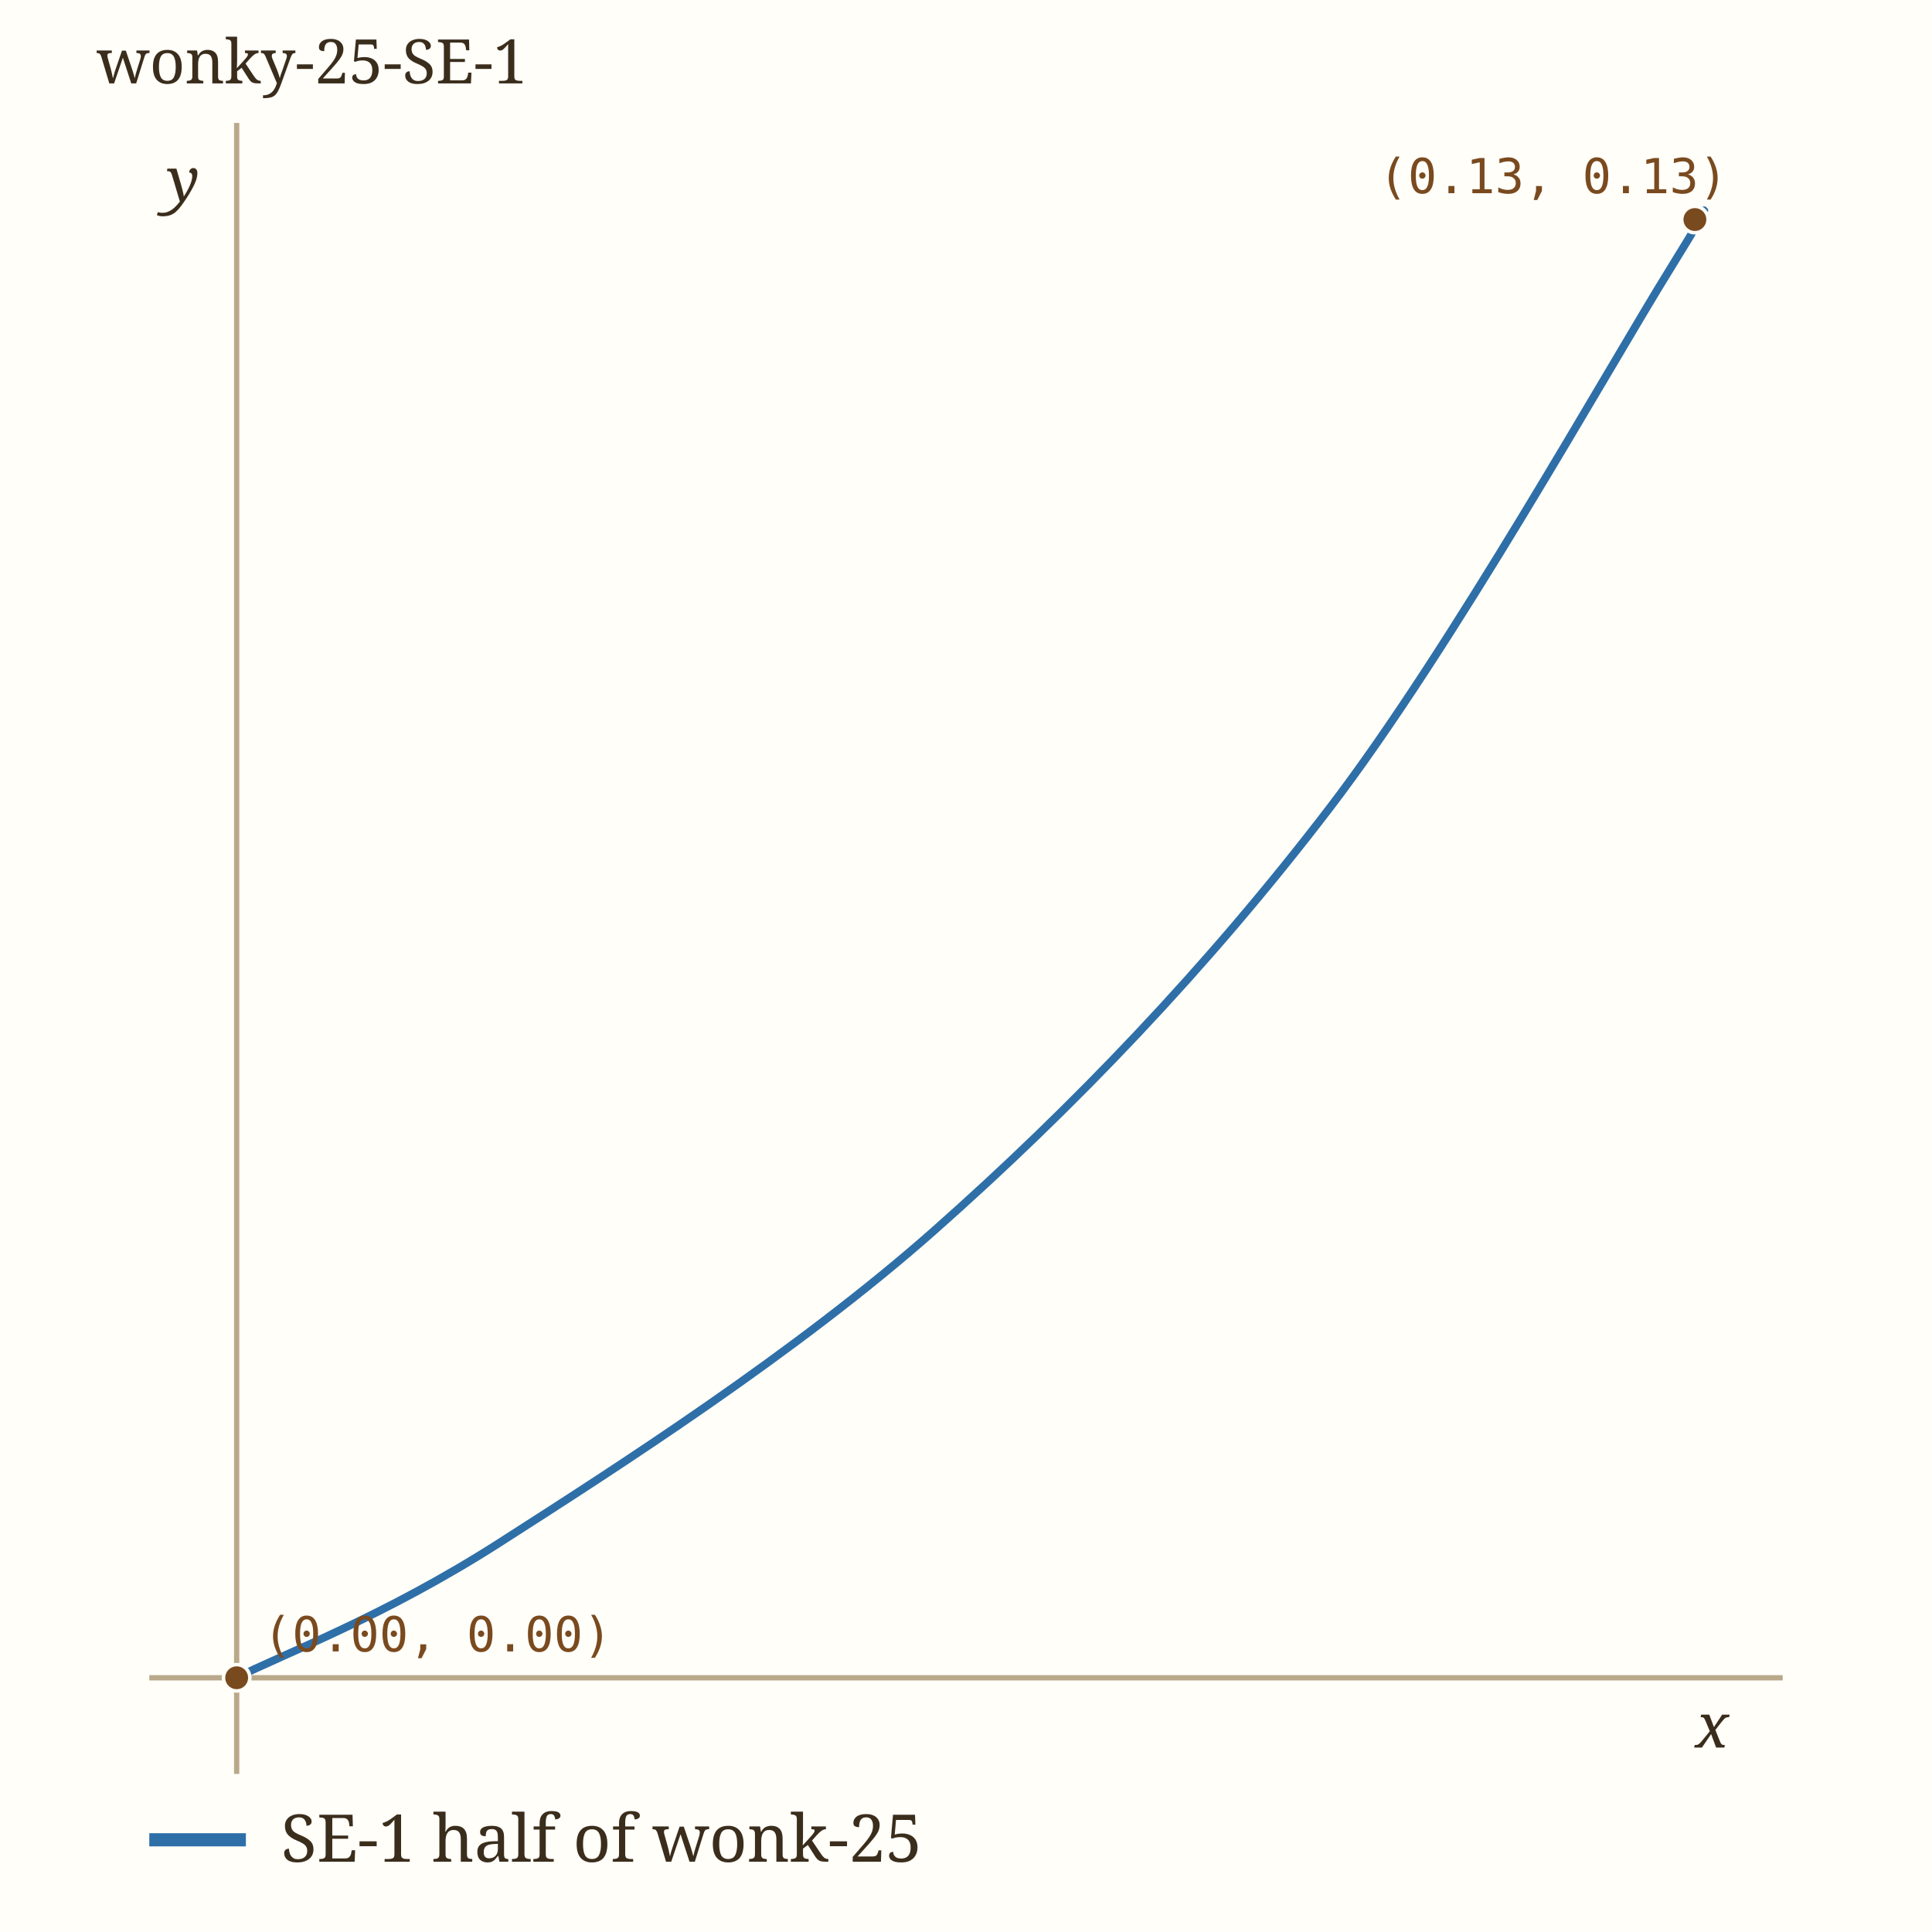
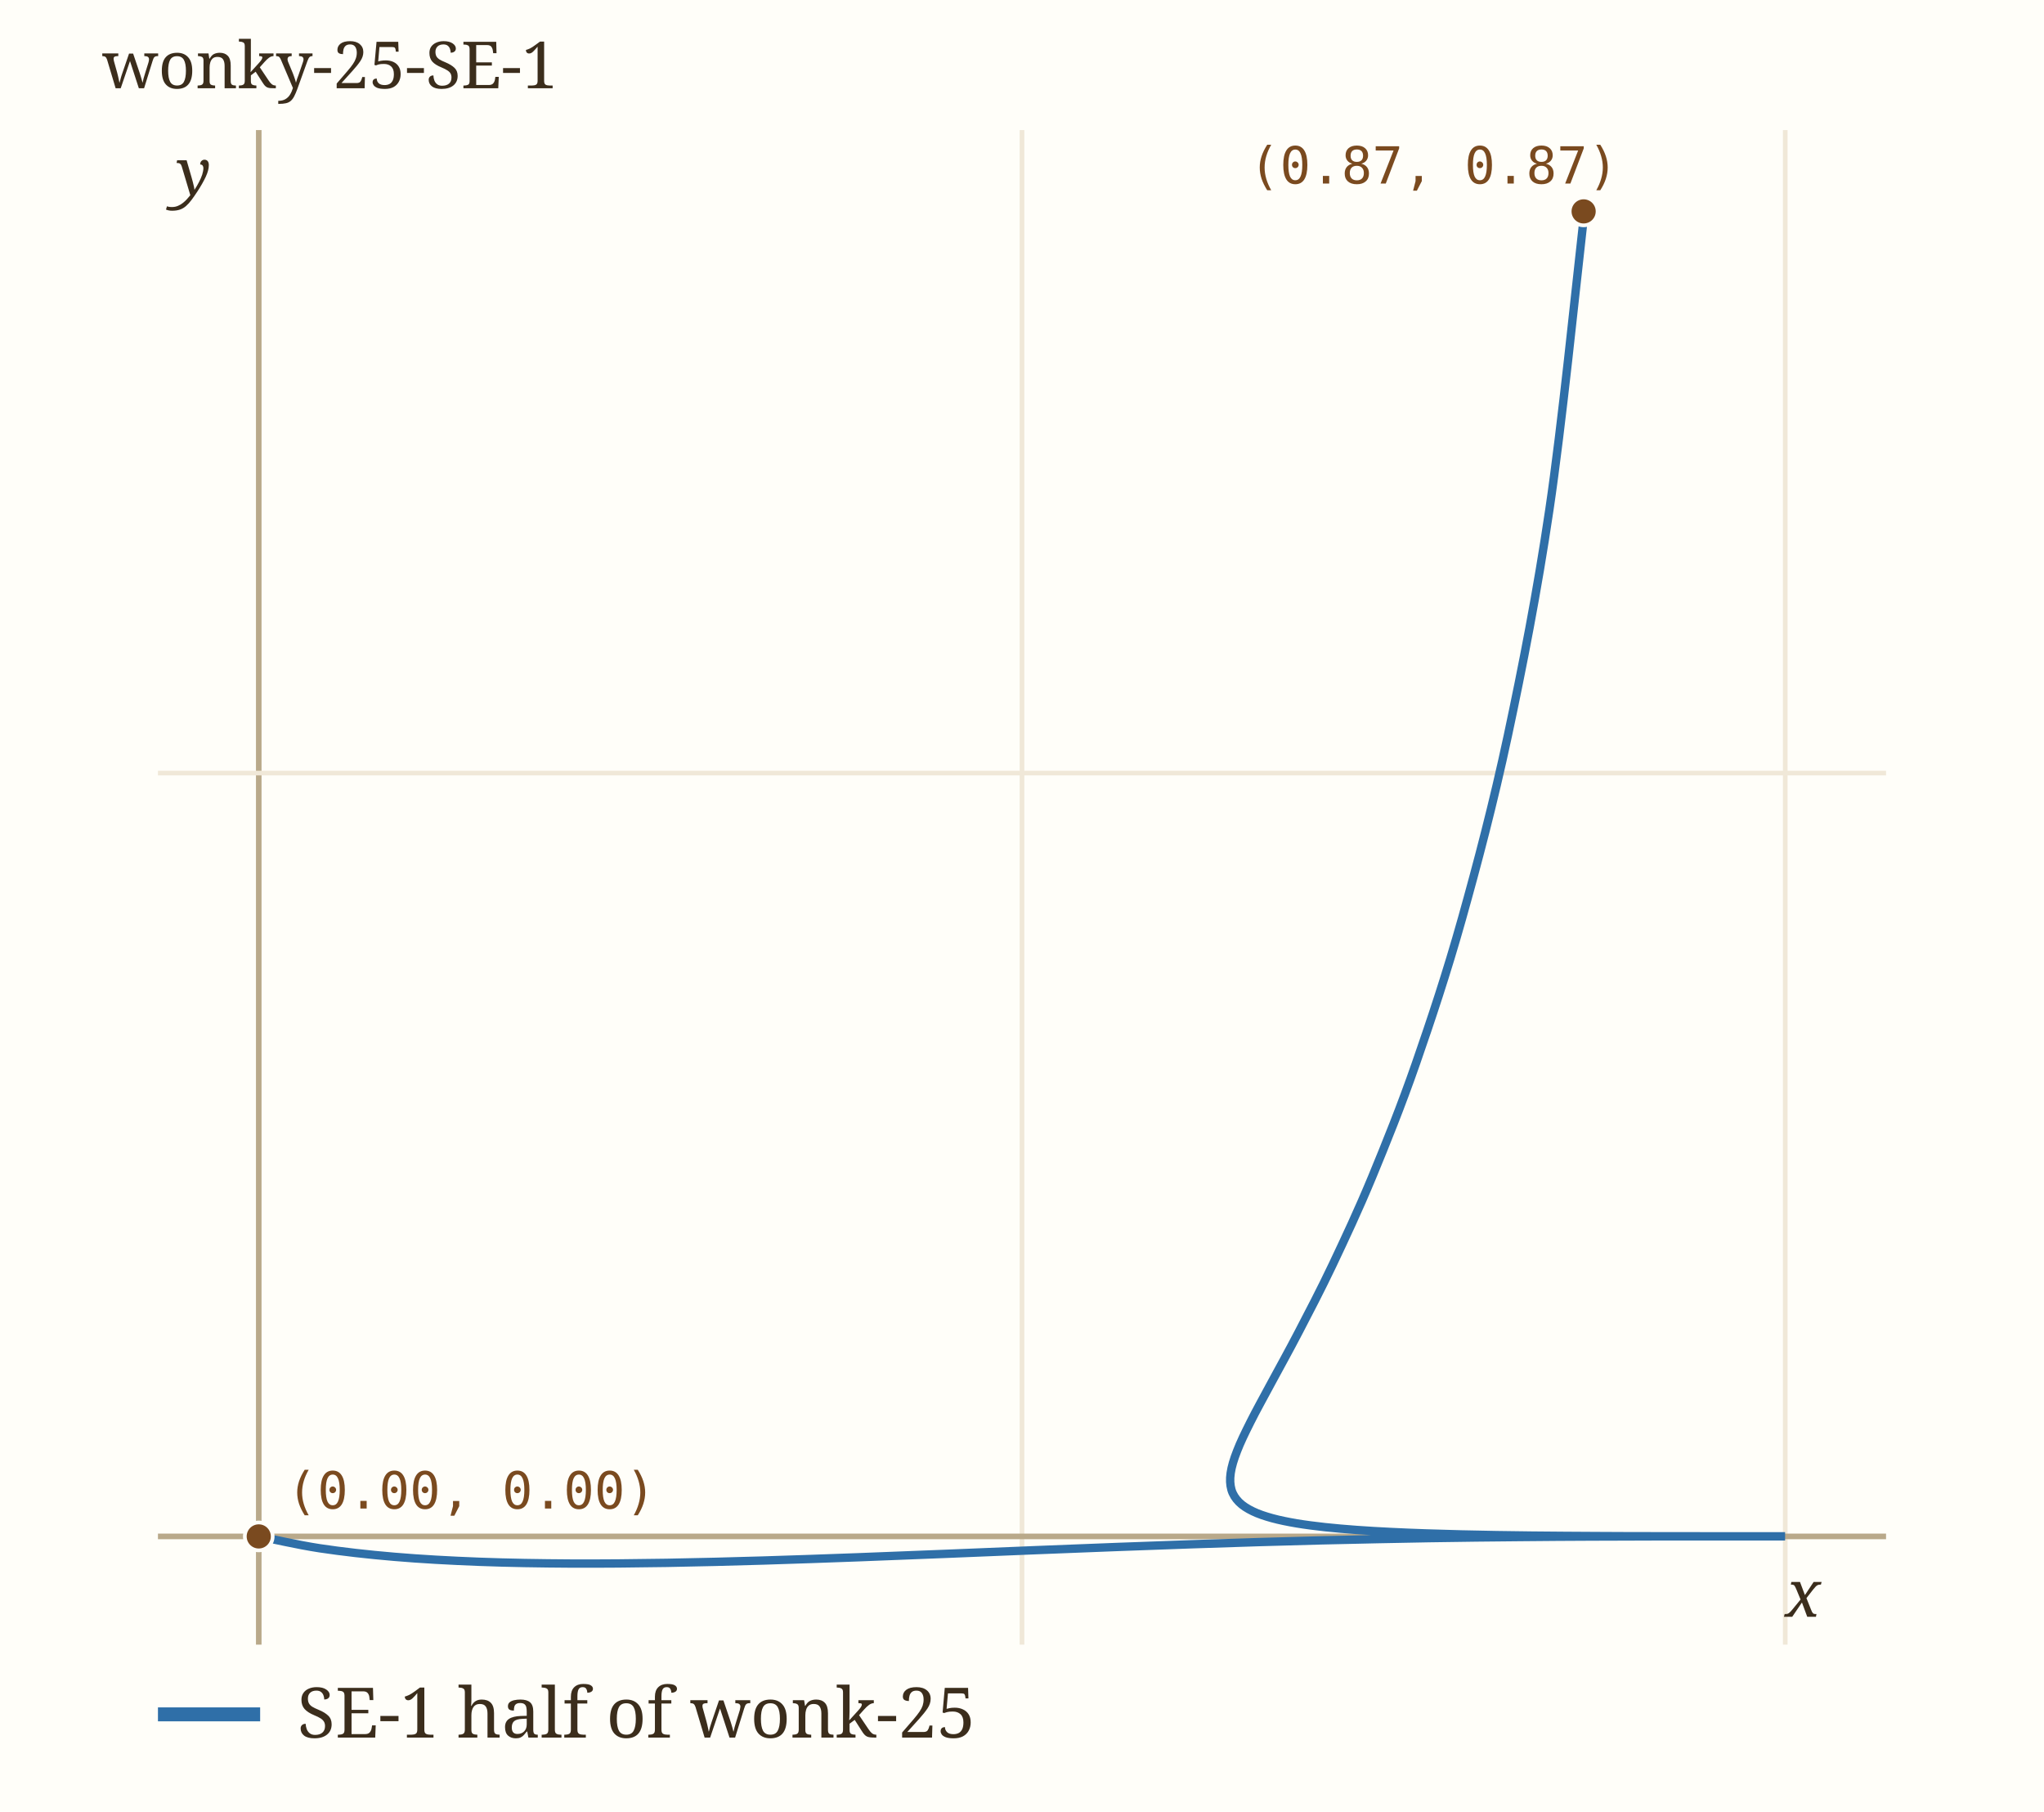
- <svg xmlns="http://www.w3.org/2000/svg" viewBox="0 0 440 440" width="440" height="440" role="img" aria-label="wonky-25-SE-1" data-panel="wonky-25-SE-1">
-   <rect x="0" y="0" width="440" height="440" fill="#fffef9" />
+ <svg xmlns="http://www.w3.org/2000/svg" viewBox="0 0 440 390" width="440" height="390" role="img" aria-label="wonky-25-SE-1" data-panel="wonky-25-SE-1">
+   <rect x="0" y="0" width="440" height="390" fill="#fffef9" />
  <clipPath id="clip-wonky-25-SE-1">
-     <rect x="34" y="28" width="372" height="376" />
+     <rect x="34" y="28" width="372" height="326" />
  </clipPath>
  <g clip-path="url(#clip-wonky-25-SE-1)">
-     <line x1="53.9" x2="53.9" y1="28" y2="404" stroke="#b9a98a" stroke-width="1.2" />
-     <line x1="34" x2="406" y1="382.1" y2="382.1" stroke="#b9a98a" stroke-width="1.2" />
-     <path d="M53.93,382.07 C63.91,376.94 87.34,368.29 113.82,351.31 C140.30,334.34 181.31,308.09 212.81,280.21 C244.31,252.33 274.89,220.52 302.81,184.03 C330.73,147.54 366.47,83.61 380.35,61.26 C394.22,38.91 385.12,51.82 386.07,49.93" fill="none" stroke="#2f6fa8" stroke-width="1.8" stroke-linecap="round" data-path="wonky-25-SE-1" />
-     <circle cx="53.9" cy="382.1" r="3" fill="#7a4a1f" stroke="#fffef9" stroke-width="0.8" />
-     <text x="59.9" y="376.1" font-family="ui-monospace, Menlo, monospace" font-size="11" fill="#7a4a1f">(0.00, 0.00)</text>
-     <circle cx="386.0" cy="50.0" r="3" fill="#7a4a1f" stroke="#fffef9" stroke-width="0.8" />
-     <text x="314.0" y="44.0" font-family="ui-monospace, Menlo, monospace" font-size="11" fill="#7a4a1f">(0.13, 0.13)</text>
+     <line x1="55.7" x2="55.7" y1="28" y2="354" stroke="#b9a98a" stroke-width="1.2" />
+     <line x1="220.0" x2="220.0" y1="28" y2="354" stroke="#f0e8d8" stroke-width="1" />
+     <text x="220.0" y="368.0" font-family="ui-monospace, Menlo, monospace" font-size="11" fill="#9c8a6a" text-anchor="middle">0.5</text>
+     <line x1="384.3" x2="384.3" y1="28" y2="354" stroke="#f0e8d8" stroke-width="1" />
+     <text x="384.3" y="368.0" font-family="ui-monospace, Menlo, monospace" font-size="11" fill="#9c8a6a" text-anchor="middle">1</text>
+     <line x1="34" x2="406" y1="330.7" y2="330.7" stroke="#b9a98a" stroke-width="1.2" />
+     <line x1="34" x2="406" y1="166.4" y2="166.4" stroke="#f0e8d8" stroke-width="1" />
+     <text x="28.0" y="170.4" font-family="ui-monospace, Menlo, monospace" font-size="11" fill="#9c8a6a" text-anchor="end">0.5</text>
+     <path d="M55.73,330.68 C57.91,331.11 63.95,332.51 68.81,333.25 C73.67,333.98 79.17,334.61 84.90,335.09 C90.63,335.58 96.84,335.92 103.18,336.16 C109.53,336.40 116.24,336.50 122.96,336.54 C129.69,336.57 136.66,336.50 143.54,336.39 C150.43,336.28 157.44,336.09 164.30,335.89 C171.16,335.69 178.02,335.43 184.69,335.19 C191.36,334.94 197.95,334.67 204.32,334.42 C210.68,334.16 216.90,333.90 222.89,333.66 C228.87,333.42 234.66,333.19 240.22,332.98 C245.78,332.77 251.12,332.57 256.24,332.40 C261.36,332.22 266.25,332.06 270.94,331.92 C275.62,331.78 280.08,331.66 284.35,331.55 C288.62,331.45 292.68,331.36 296.56,331.28 C300.44,331.20 304.12,331.13 307.65,331.07 C311.17,331.02 314.51,330.97 317.71,330.93 C320.91,330.89 323.93,330.86 326.83,330.84 C329.73,330.81 332.47,330.79 335.09,330.77 C337.72,330.75 340.20,330.74 342.57,330.73 C344.93,330.72 347.17,330.71 349.30,330.71 C351.43,330.70 353.44,330.70 355.35,330.69 C357.25,330.69 359.05,330.69 360.74,330.68 C362.44,330.68 364.02,330.68 365.51,330.68 C367.00,330.68 368.39,330.68 369.69,330.68 C370.98,330.68 372.18,330.68 373.29,330.68 C374.40,330.68 375.41,330.68 376.34,330.68 C377.27,330.68 378.10,330.68 378.86,330.68 C379.61,330.68 380.28,330.68 380.87,330.68 C381.46,330.68 381.96,330.68 382.39,330.68 C382.82,330.68 383.17,330.68 383.45,330.68 C383.73,330.68 383.94,330.68 384.07,330.68 C384.21,330.68 384.27,330.68 384.27,330.68 C384.27,330.68 384.21,330.68 384.07,330.68 C383.94,330.68 383.73,330.68 383.45,330.68 C383.17,330.68 382.82,330.68 382.39,330.68 C381.96,330.68 381.46,330.68 380.87,330.68 C380.28,330.68 379.61,330.68 378.86,330.68 C378.10,330.68 377.27,330.68 376.34,330.68 C375.41,330.68 374.40,330.68 373.30,330.68 C372.19,330.68 371.00,330.68 369.71,330.68 C368.43,330.67 367.05,330.67 365.58,330.67 C364.11,330.67 362.54,330.67 360.89,330.67 C359.23,330.67 357.48,330.66 355.65,330.66 C353.81,330.66 351.88,330.65 349.87,330.65 C347.86,330.64 345.75,330.63 343.58,330.62 C341.41,330.61 339.15,330.60 336.83,330.58 C334.52,330.56 332.12,330.54 329.69,330.52 C327.26,330.49 324.76,330.46 322.25,330.42 C319.74,330.38 317.17,330.33 314.62,330.27 C312.07,330.21 309.48,330.14 306.93,330.05 C304.39,329.96 301.83,329.87 299.36,329.74 C296.88,329.62 294.42,329.48 292.07,329.31 C289.72,329.14 287.42,328.94 285.26,328.71 C283.10,328.47 281.03,328.21 279.13,327.89 C277.23,327.57 275.45,327.21 273.87,326.78 C272.30,326.35 270.87,325.87 269.68,325.29 C268.48,324.71 267.47,324.07 266.70,323.29 C265.94,322.52 265.38,321.66 265.08,320.63 C264.79,319.59 264.72,318.45 264.92,317.07 C265.12,315.68 265.57,314.17 266.29,312.33 C267.00,310.49 267.97,308.47 269.20,306.03 C270.42,303.59 271.92,300.91 273.65,297.68 C275.38,294.46 277.37,290.91 279.58,286.66 C281.78,282.42 284.24,277.75 286.88,272.19 C289.51,266.63 292.39,260.53 295.38,253.31 C298.36,246.09 301.57,238.17 304.80,228.89 C308.02,219.62 311.43,209.43 314.73,197.67 C318.03,185.90 321.45,172.98 324.59,158.31 C327.72,143.63 330.89,127.53 333.54,109.61 C336.20,91.69 339.26,61.49 340.49,50.80 C341.73,40.11 340.87,46.35 340.94,45.46" fill="none" stroke="#2f6fa8" stroke-width="1.8" stroke-linecap="round" data-path="wonky-25-SE-1" />
+     <circle cx="55.7" cy="330.7" r="3" fill="#7a4a1f" stroke="#fffef9" stroke-width="0.8" />
+     <text x="61.7" y="324.7" font-family="ui-monospace, Menlo, monospace" font-size="11" fill="#7a4a1f">(0.00, 0.00)</text>
+     <circle cx="340.9" cy="45.5" r="3" fill="#7a4a1f" stroke="#fffef9" stroke-width="0.8" />
+     <text x="268.9" y="39.5" font-family="ui-monospace, Menlo, monospace" font-size="11" fill="#7a4a1f">(0.87, 0.87)</text>
  </g>
-   <text x="386.1" y="398.0" font-family="Georgia, serif" font-size="14" font-style="italic" fill="#3b2d1c">x</text>
-   <text x="38.0" y="45.9" font-family="Georgia, serif" font-size="14" font-style="italic" fill="#3b2d1c">y</text>
+   <text x="384.3" y="348.0" font-family="Georgia, serif" font-size="14" font-style="italic" fill="#3b2d1c">x</text>
+   <text x="38.0" y="42.0" font-family="Georgia, serif" font-size="14" font-style="italic" fill="#3b2d1c">y</text>
  <text x="22" y="19" font-family="Georgia, serif" font-size="14" fill="#3b2d1c">wonky-25-SE-1</text>
-   <line x1="34" x2="56" y1="419" y2="419" stroke="#2f6fa8" stroke-width="3" />
-   <text x="64" y="424" font-family="Georgia, serif" font-size="15" fill="#3b2d1c">SE-1 half of wonk-25</text>
+   <line x1="34" x2="56" y1="369" y2="369" stroke="#2f6fa8" stroke-width="3" />
+   <text x="64" y="374" font-family="Georgia, serif" font-size="15" fill="#3b2d1c">SE-1 half of wonk-25</text>
</svg>
